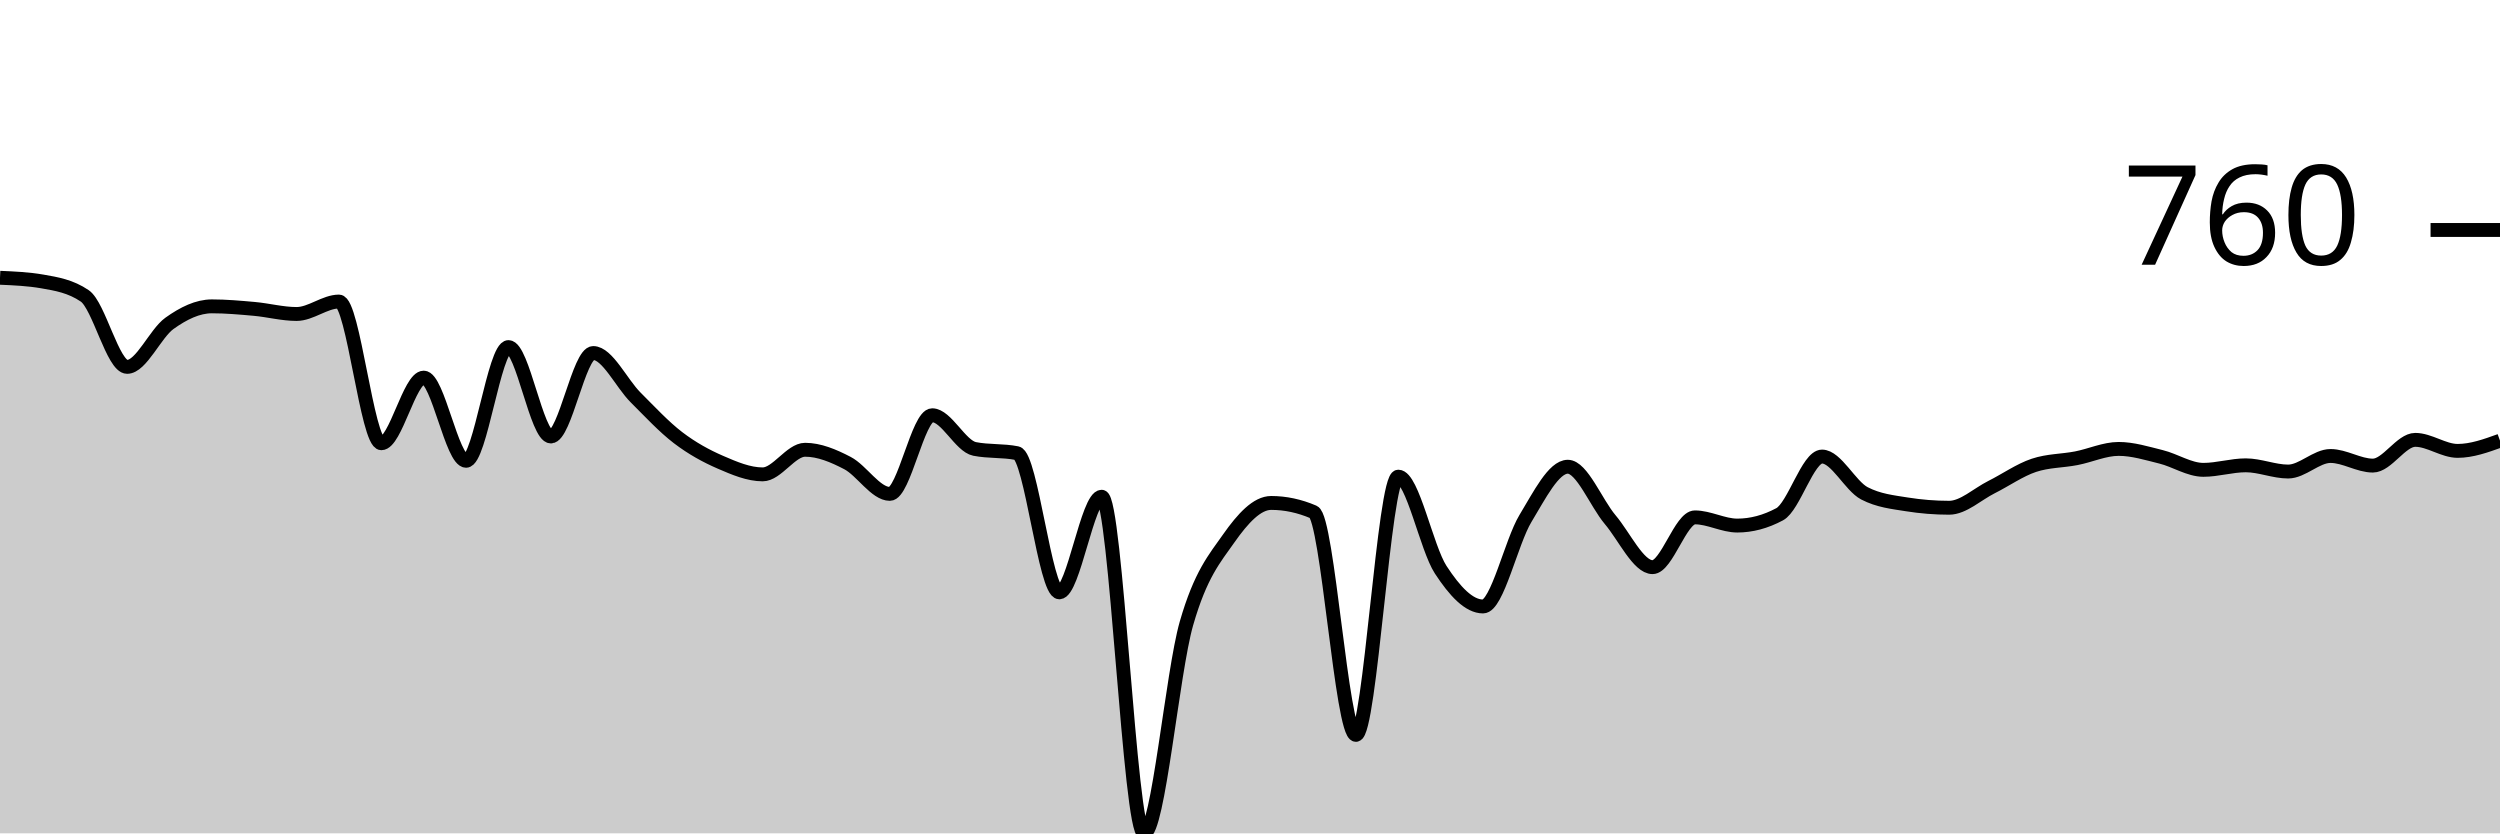
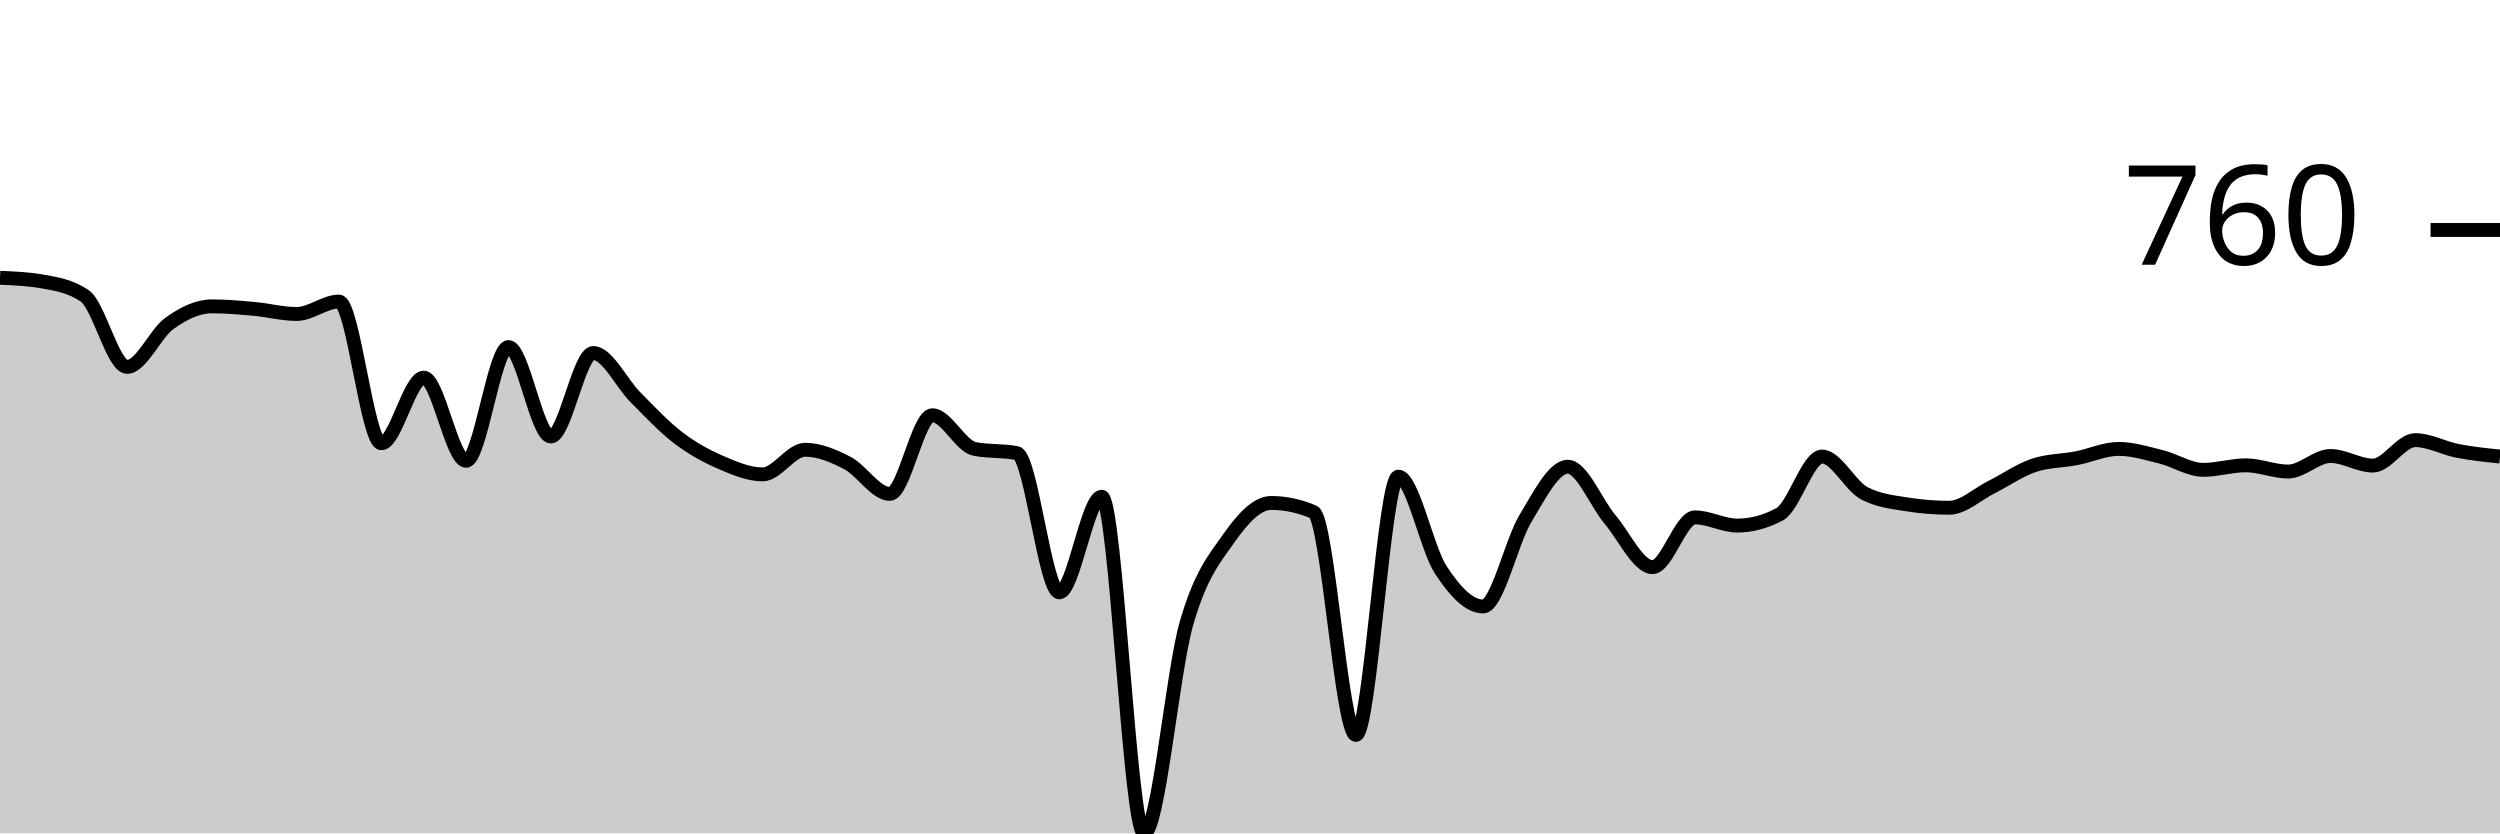
<svg xmlns="http://www.w3.org/2000/svg" viewBox="0 0 180 60">
  <g transform="translate(0,20)">
-     <path class="area" fill="rgba(0, 0, 0, 0.2)" d="M0,0C1.017,0.044,2.034,0.088,3.051,0.265C4.068,0.441,5.085,0.611,6.102,1.303C7.119,1.996,8.136,6.415,9.153,6.415C10.169,6.415,11.186,4.005,12.203,3.279C13.22,2.553,14.237,2.057,15.254,2.057C16.271,2.057,17.288,2.149,18.305,2.24C19.322,2.332,20.339,2.607,21.356,2.607C22.373,2.607,23.39,1.711,24.407,1.711C25.424,1.711,26.441,11.914,27.458,11.914C28.475,11.914,29.492,7.189,30.508,7.189C31.525,7.189,32.542,13.177,33.559,13.177C34.576,13.177,35.593,4.99,36.61,4.99C37.627,4.99,38.644,11.426,39.661,11.426C40.678,11.426,41.695,5.418,42.712,5.418C43.729,5.418,44.746,7.6,45.763,8.615C46.78,9.63,47.797,10.73,48.814,11.507C49.831,12.284,50.847,12.838,51.864,13.279C52.881,13.72,53.898,14.155,54.915,14.155C55.932,14.155,56.949,12.383,57.966,12.383C58.983,12.383,60,12.811,61.017,13.34C62.034,13.87,63.051,15.56,64.068,15.56C65.085,15.56,66.102,9.898,67.119,9.898C68.136,9.898,69.153,12.118,70.169,12.322C71.186,12.525,72.203,12.424,73.22,12.627C74.237,12.831,75.254,22.648,76.271,22.648C77.288,22.648,78.305,15.764,79.322,15.764C80.339,15.764,81.356,40,82.373,40C83.39,40,84.407,28.428,85.424,24.888C86.441,21.348,87.458,20.204,88.475,18.758C89.492,17.312,90.508,16.212,91.525,16.212C92.542,16.212,93.559,16.429,94.576,16.864C95.593,17.298,96.61,32.912,97.627,32.912C98.644,32.912,99.661,14.318,100.678,14.318C101.695,14.318,102.712,19.46,103.729,21.018C104.746,22.576,105.763,23.666,106.78,23.666C107.797,23.666,108.814,19.009,109.831,17.332C110.847,15.655,111.864,13.605,112.881,13.605C113.898,13.605,114.915,16.208,115.932,17.413C116.949,18.618,117.966,20.835,118.983,20.835C120,20.835,121.017,17.251,122.034,17.251C123.051,17.251,124.068,17.841,125.085,17.841C126.102,17.841,127.119,17.57,128.136,17.026C129.153,16.483,130.169,12.872,131.186,12.872C132.203,12.872,133.22,14.99,134.237,15.519C135.254,16.049,136.271,16.151,137.288,16.314C138.305,16.477,139.322,16.558,140.339,16.558C141.356,16.558,142.373,15.58,143.39,15.071C144.407,14.562,145.424,13.842,146.441,13.503C147.458,13.164,148.475,13.191,149.492,12.994C150.508,12.797,151.525,12.322,152.542,12.322C153.559,12.322,154.576,12.641,155.593,12.892C156.61,13.143,157.627,13.829,158.644,13.829C159.661,13.829,160.678,13.503,161.695,13.503C162.712,13.503,163.729,13.951,164.746,13.951C165.763,13.951,166.78,12.831,167.797,12.831C168.814,12.831,169.831,13.523,170.847,13.523C171.864,13.523,172.881,11.67,173.898,11.67C174.915,11.67,175.932,12.464,176.949,12.464C177.966,12.464,178.983,12.098,180,11.731L180,40C178.983,40,177.966,40,176.949,40C175.932,40,174.915,40,173.898,40C172.881,40,171.864,40,170.847,40C169.831,40,168.814,40,167.797,40C166.78,40,165.763,40,164.746,40C163.729,40,162.712,40,161.695,40C160.678,40,159.661,40,158.644,40C157.627,40,156.61,40,155.593,40C154.576,40,153.559,40,152.542,40C151.525,40,150.508,40,149.492,40C148.475,40,147.458,40,146.441,40C145.424,40,144.407,40,143.39,40C142.373,40,141.356,40,140.339,40C139.322,40,138.305,40,137.288,40C136.271,40,135.254,40,134.237,40C133.22,40,132.203,40,131.186,40C130.169,40,129.153,40,128.136,40C127.119,40,126.102,40,125.085,40C124.068,40,123.051,40,122.034,40C121.017,40,120,40,118.983,40C117.966,40,116.949,40,115.932,40C114.915,40,113.898,40,112.881,40C111.864,40,110.847,40,109.831,40C108.814,40,107.797,40,106.78,40C105.763,40,104.746,40,103.729,40C102.712,40,101.695,40,100.678,40C99.661,40,98.644,40,97.627,40C96.61,40,95.593,40,94.576,40C93.559,40,92.542,40,91.525,40C90.508,40,89.492,40,88.475,40C87.458,40,86.441,40,85.424,40C84.407,40,83.39,40,82.373,40C81.356,40,80.339,40,79.322,40C78.305,40,77.288,40,76.271,40C75.254,40,74.237,40,73.22,40C72.203,40,71.186,40,70.169,40C69.153,40,68.136,40,67.119,40C66.102,40,65.085,40,64.068,40C63.051,40,62.034,40,61.017,40C60,40,58.983,40,57.966,40C56.949,40,55.932,40,54.915,40C53.898,40,52.881,40,51.864,40C50.847,40,49.831,40,48.814,40C47.797,40,46.78,40,45.763,40C44.746,40,43.729,40,42.712,40C41.695,40,40.678,40,39.661,40C38.644,40,37.627,40,36.61,40C35.593,40,34.576,40,33.559,40C32.542,40,31.525,40,30.508,40C29.492,40,28.475,40,27.458,40C26.441,40,25.424,40,24.407,40C23.39,40,22.373,40,21.356,40C20.339,40,19.322,40,18.305,40C17.288,40,16.271,40,15.254,40C14.237,40,13.22,40,12.203,40C11.186,40,10.169,40,9.153,40C8.136,40,7.119,40,6.102,40C5.085,40,4.068,40,3.051,40C2.034,40,1.017,40,0,40Z" />
-     <path class="line" stroke="black" fill="none" d="M0,0C1.017,0.044,2.034,0.088,3.051,0.265C4.068,0.441,5.085,0.611,6.102,1.303C7.119,1.996,8.136,6.415,9.153,6.415C10.169,6.415,11.186,4.005,12.203,3.279C13.22,2.553,14.237,2.057,15.254,2.057C16.271,2.057,17.288,2.149,18.305,2.24C19.322,2.332,20.339,2.607,21.356,2.607C22.373,2.607,23.39,1.711,24.407,1.711C25.424,1.711,26.441,11.914,27.458,11.914C28.475,11.914,29.492,7.189,30.508,7.189C31.525,7.189,32.542,13.177,33.559,13.177C34.576,13.177,35.593,4.99,36.61,4.99C37.627,4.99,38.644,11.426,39.661,11.426C40.678,11.426,41.695,5.418,42.712,5.418C43.729,5.418,44.746,7.6,45.763,8.615C46.78,9.63,47.797,10.73,48.814,11.507C49.831,12.284,50.847,12.838,51.864,13.279C52.881,13.72,53.898,14.155,54.915,14.155C55.932,14.155,56.949,12.383,57.966,12.383C58.983,12.383,60,12.811,61.017,13.34C62.034,13.87,63.051,15.56,64.068,15.56C65.085,15.56,66.102,9.898,67.119,9.898C68.136,9.898,69.153,12.118,70.169,12.322C71.186,12.525,72.203,12.424,73.22,12.627C74.237,12.831,75.254,22.648,76.271,22.648C77.288,22.648,78.305,15.764,79.322,15.764C80.339,15.764,81.356,40,82.373,40C83.39,40,84.407,28.428,85.424,24.888C86.441,21.348,87.458,20.204,88.475,18.758C89.492,17.312,90.508,16.212,91.525,16.212C92.542,16.212,93.559,16.429,94.576,16.864C95.593,17.298,96.61,32.912,97.627,32.912C98.644,32.912,99.661,14.318,100.678,14.318C101.695,14.318,102.712,19.46,103.729,21.018C104.746,22.576,105.763,23.666,106.78,23.666C107.797,23.666,108.814,19.009,109.831,17.332C110.847,15.655,111.864,13.605,112.881,13.605C113.898,13.605,114.915,16.208,115.932,17.413C116.949,18.618,117.966,20.835,118.983,20.835C120,20.835,121.017,17.251,122.034,17.251C123.051,17.251,124.068,17.841,125.085,17.841C126.102,17.841,127.119,17.57,128.136,17.026C129.153,16.483,130.169,12.872,131.186,12.872C132.203,12.872,133.22,14.99,134.237,15.519C135.254,16.049,136.271,16.151,137.288,16.314C138.305,16.477,139.322,16.558,140.339,16.558C141.356,16.558,142.373,15.58,143.39,15.071C144.407,14.562,145.424,13.842,146.441,13.503C147.458,13.164,148.475,13.191,149.492,12.994C150.508,12.797,151.525,12.322,152.542,12.322C153.559,12.322,154.576,12.641,155.593,12.892C156.61,13.143,157.627,13.829,158.644,13.829C159.661,13.829,160.678,13.503,161.695,13.503C162.712,13.503,163.729,13.951,164.746,13.951C165.763,13.951,166.78,12.831,167.797,12.831C168.814,12.831,169.831,13.523,170.847,13.523C171.864,13.523,172.881,11.67,173.898,11.67C174.915,11.67,175.932,12.464,176.949,12.464C177.966,12.464,178.983,12.098,180,11.731" />
+     <path class="area" fill="rgba(0, 0, 0, 0.2)" d="M0,0C1.017,0.044,2.034,0.088,3.051,0.265C4.068,0.441,5.085,0.611,6.102,1.303C7.119,1.996,8.136,6.415,9.153,6.415C10.169,6.415,11.186,4.005,12.203,3.279C13.22,2.553,14.237,2.057,15.254,2.057C16.271,2.057,17.288,2.149,18.305,2.24C19.322,2.332,20.339,2.607,21.356,2.607C22.373,2.607,23.39,1.711,24.407,1.711C25.424,1.711,26.441,11.914,27.458,11.914C28.475,11.914,29.492,7.189,30.508,7.189C31.525,7.189,32.542,13.177,33.559,13.177C34.576,13.177,35.593,4.99,36.61,4.99C37.627,4.99,38.644,11.426,39.661,11.426C40.678,11.426,41.695,5.418,42.712,5.418C43.729,5.418,44.746,7.6,45.763,8.615C46.78,9.63,47.797,10.73,48.814,11.507C49.831,12.284,50.847,12.838,51.864,13.279C52.881,13.72,53.898,14.155,54.915,14.155C55.932,14.155,56.949,12.383,57.966,12.383C58.983,12.383,60,12.811,61.017,13.34C62.034,13.87,63.051,15.56,64.068,15.56C65.085,15.56,66.102,9.898,67.119,9.898C68.136,9.898,69.153,12.118,70.169,12.322C71.186,12.525,72.203,12.424,73.22,12.627C74.237,12.831,75.254,22.648,76.271,22.648C77.288,22.648,78.305,15.764,79.322,15.764C80.339,15.764,81.356,40,82.373,40C83.39,40,84.407,28.428,85.424,24.888C86.441,21.348,87.458,20.204,88.475,18.758C89.492,17.312,90.508,16.212,91.525,16.212C92.542,16.212,93.559,16.429,94.576,16.864C95.593,17.298,96.61,32.912,97.627,32.912C98.644,32.912,99.661,14.318,100.678,14.318C101.695,14.318,102.712,19.46,103.729,21.018C104.746,22.576,105.763,23.666,106.78,23.666C107.797,23.666,108.814,19.009,109.831,17.332C110.847,15.655,111.864,13.605,112.881,13.605C113.898,13.605,114.915,16.208,115.932,17.413C116.949,18.618,117.966,20.835,118.983,20.835C120,20.835,121.017,17.251,122.034,17.251C123.051,17.251,124.068,17.841,125.085,17.841C126.102,17.841,127.119,17.57,128.136,17.026C129.153,16.483,130.169,12.872,131.186,12.872C132.203,12.872,133.22,14.99,134.237,15.519C135.254,16.049,136.271,16.151,137.288,16.314C138.305,16.477,139.322,16.558,140.339,16.558C141.356,16.558,142.373,15.58,143.39,15.071C144.407,14.562,145.424,13.842,146.441,13.503C147.458,13.164,148.475,13.191,149.492,12.994C150.508,12.797,151.525,12.322,152.542,12.322C153.559,12.322,154.576,12.641,155.593,12.892C156.61,13.143,157.627,13.829,158.644,13.829C159.661,13.829,160.678,13.503,161.695,13.503C162.712,13.503,163.729,13.951,164.746,13.951C165.763,13.951,166.78,12.831,167.797,12.831C168.814,12.831,169.831,13.523,170.847,13.523C171.864,13.523,172.881,11.69,173.898,11.69C174.915,11.69,175.932,12.267,176.949,12.464C177.966,12.661,178.983,12.766,180,12.872L180,40C178.983,40,177.966,40,176.949,40C175.932,40,174.915,40,173.898,40C172.881,40,171.864,40,170.847,40C169.831,40,168.814,40,167.797,40C166.78,40,165.763,40,164.746,40C163.729,40,162.712,40,161.695,40C160.678,40,159.661,40,158.644,40C157.627,40,156.61,40,155.593,40C154.576,40,153.559,40,152.542,40C151.525,40,150.508,40,149.492,40C148.475,40,147.458,40,146.441,40C145.424,40,144.407,40,143.39,40C142.373,40,141.356,40,140.339,40C139.322,40,138.305,40,137.288,40C136.271,40,135.254,40,134.237,40C133.22,40,132.203,40,131.186,40C130.169,40,129.153,40,128.136,40C127.119,40,126.102,40,125.085,40C124.068,40,123.051,40,122.034,40C121.017,40,120,40,118.983,40C117.966,40,116.949,40,115.932,40C114.915,40,113.898,40,112.881,40C111.864,40,110.847,40,109.831,40C108.814,40,107.797,40,106.78,40C105.763,40,104.746,40,103.729,40C102.712,40,101.695,40,100.678,40C99.661,40,98.644,40,97.627,40C96.61,40,95.593,40,94.576,40C93.559,40,92.542,40,91.525,40C90.508,40,89.492,40,88.475,40C87.458,40,86.441,40,85.424,40C84.407,40,83.39,40,82.373,40C81.356,40,80.339,40,79.322,40C78.305,40,77.288,40,76.271,40C75.254,40,74.237,40,73.22,40C72.203,40,71.186,40,70.169,40C69.153,40,68.136,40,67.119,40C66.102,40,65.085,40,64.068,40C63.051,40,62.034,40,61.017,40C60,40,58.983,40,57.966,40C56.949,40,55.932,40,54.915,40C53.898,40,52.881,40,51.864,40C50.847,40,49.831,40,48.814,40C47.797,40,46.78,40,45.763,40C44.746,40,43.729,40,42.712,40C41.695,40,40.678,40,39.661,40C38.644,40,37.627,40,36.61,40C35.593,40,34.576,40,33.559,40C32.542,40,31.525,40,30.508,40C29.492,40,28.475,40,27.458,40C26.441,40,25.424,40,24.407,40C23.39,40,22.373,40,21.356,40C20.339,40,19.322,40,18.305,40C17.288,40,16.271,40,15.254,40C14.237,40,13.22,40,12.203,40C11.186,40,10.169,40,9.153,40C8.136,40,7.119,40,6.102,40C5.085,40,4.068,40,3.051,40C2.034,40,1.017,40,0,40Z" />
+     <path class="line" stroke="black" fill="none" d="M0,0C1.017,0.044,2.034,0.088,3.051,0.265C4.068,0.441,5.085,0.611,6.102,1.303C7.119,1.996,8.136,6.415,9.153,6.415C10.169,6.415,11.186,4.005,12.203,3.279C13.22,2.553,14.237,2.057,15.254,2.057C16.271,2.057,17.288,2.149,18.305,2.24C19.322,2.332,20.339,2.607,21.356,2.607C22.373,2.607,23.39,1.711,24.407,1.711C25.424,1.711,26.441,11.914,27.458,11.914C28.475,11.914,29.492,7.189,30.508,7.189C31.525,7.189,32.542,13.177,33.559,13.177C34.576,13.177,35.593,4.99,36.61,4.99C37.627,4.99,38.644,11.426,39.661,11.426C40.678,11.426,41.695,5.418,42.712,5.418C43.729,5.418,44.746,7.6,45.763,8.615C46.78,9.63,47.797,10.73,48.814,11.507C49.831,12.284,50.847,12.838,51.864,13.279C52.881,13.72,53.898,14.155,54.915,14.155C55.932,14.155,56.949,12.383,57.966,12.383C58.983,12.383,60,12.811,61.017,13.34C62.034,13.87,63.051,15.56,64.068,15.56C65.085,15.56,66.102,9.898,67.119,9.898C68.136,9.898,69.153,12.118,70.169,12.322C71.186,12.525,72.203,12.424,73.22,12.627C74.237,12.831,75.254,22.648,76.271,22.648C77.288,22.648,78.305,15.764,79.322,15.764C80.339,15.764,81.356,40,82.373,40C83.39,40,84.407,28.428,85.424,24.888C86.441,21.348,87.458,20.204,88.475,18.758C89.492,17.312,90.508,16.212,91.525,16.212C92.542,16.212,93.559,16.429,94.576,16.864C95.593,17.298,96.61,32.912,97.627,32.912C98.644,32.912,99.661,14.318,100.678,14.318C101.695,14.318,102.712,19.46,103.729,21.018C104.746,22.576,105.763,23.666,106.78,23.666C107.797,23.666,108.814,19.009,109.831,17.332C110.847,15.655,111.864,13.605,112.881,13.605C113.898,13.605,114.915,16.208,115.932,17.413C116.949,18.618,117.966,20.835,118.983,20.835C120,20.835,121.017,17.251,122.034,17.251C123.051,17.251,124.068,17.841,125.085,17.841C126.102,17.841,127.119,17.57,128.136,17.026C129.153,16.483,130.169,12.872,131.186,12.872C132.203,12.872,133.22,14.99,134.237,15.519C135.254,16.049,136.271,16.151,137.288,16.314C138.305,16.477,139.322,16.558,140.339,16.558C141.356,16.558,142.373,15.58,143.39,15.071C144.407,14.562,145.424,13.842,146.441,13.503C147.458,13.164,148.475,13.191,149.492,12.994C150.508,12.797,151.525,12.322,152.542,12.322C153.559,12.322,154.576,12.641,155.593,12.892C156.61,13.143,157.627,13.829,158.644,13.829C159.661,13.829,160.678,13.503,161.695,13.503C162.712,13.503,163.729,13.951,164.746,13.951C165.763,13.951,166.78,12.831,167.797,12.831C168.814,12.831,169.831,13.523,170.847,13.523C171.864,13.523,172.881,11.69,173.898,11.69C174.915,11.69,175.932,12.267,176.949,12.464C177.966,12.661,178.983,12.766,180,12.872" />
    <path class="axis-ceiling" stroke-width="1" stroke="black" fill="none" d="M175,-3.442L180,-3.442" />
    <text class="axis-ceiling-label" font-family="sans-serif" text-anchor="end" font-size="10px" x="170" y="-0.942">760</text>
  </g>
</svg>
